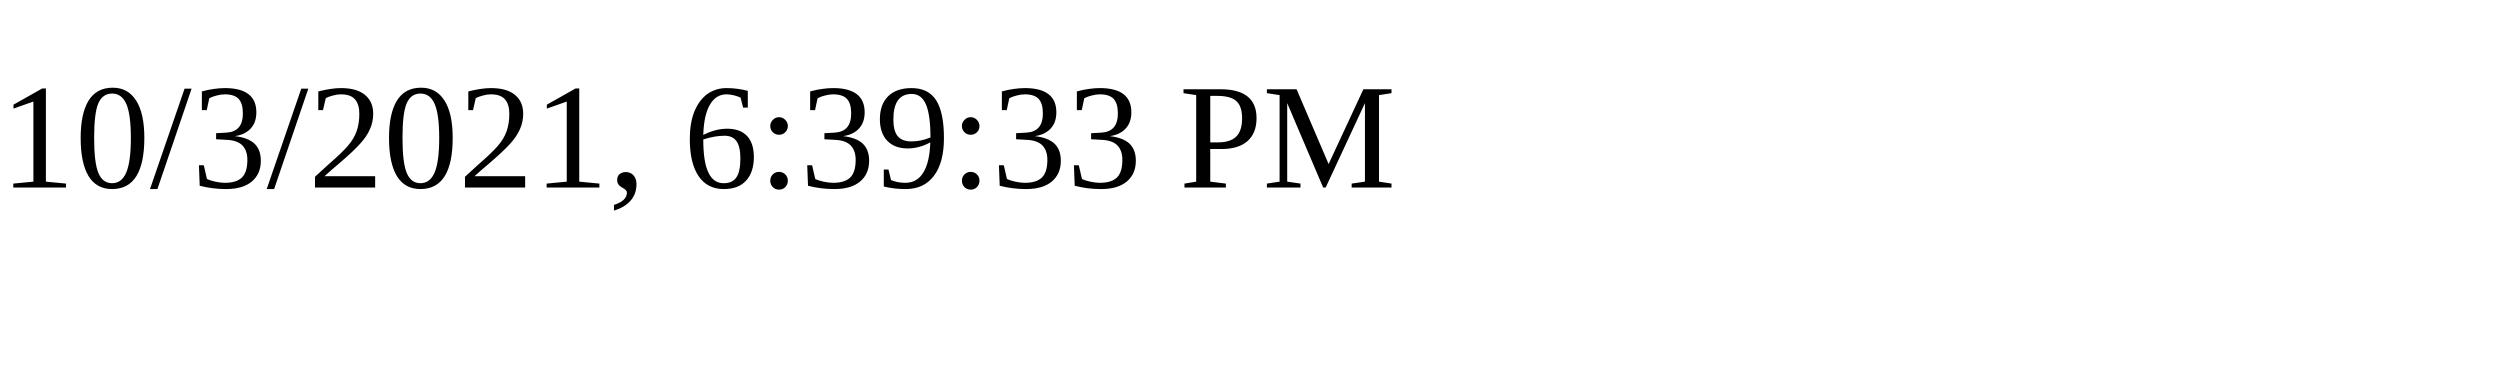
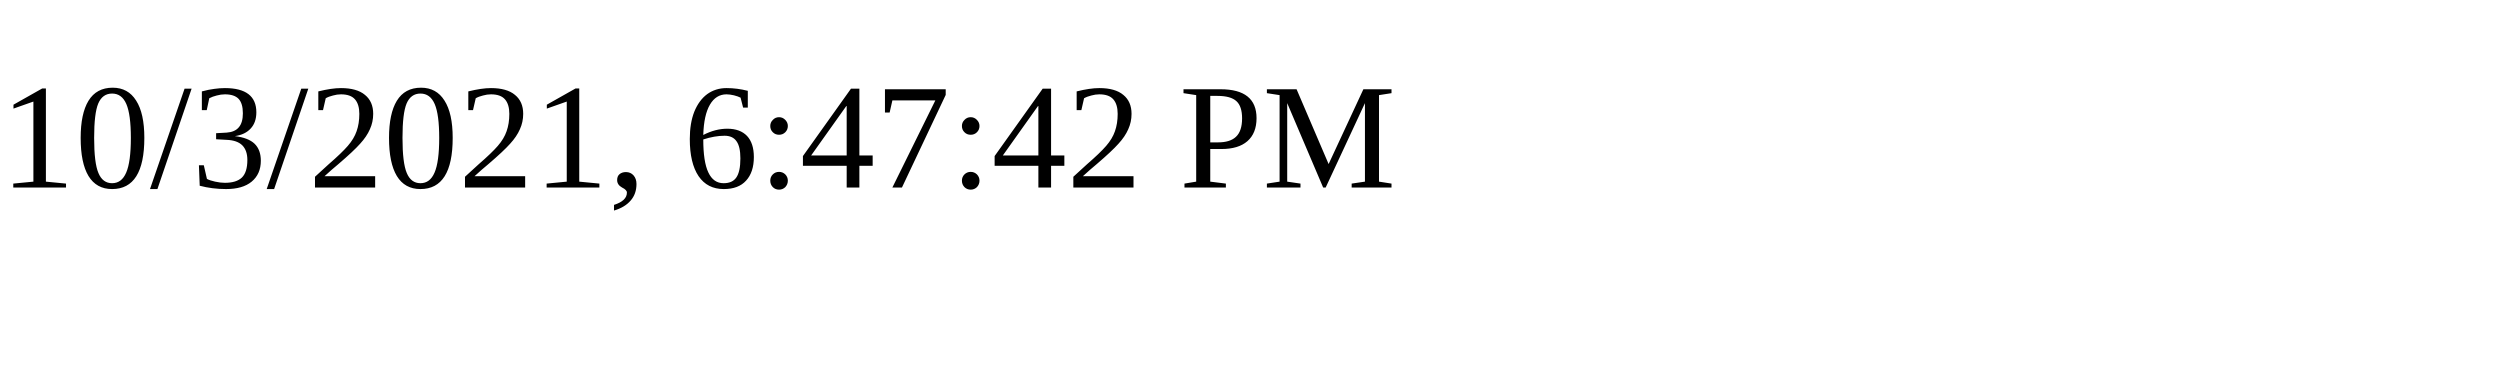
<svg xmlns="http://www.w3.org/2000/svg" height="30" width="200">
-   <text x="0" y="15">10/3/2021, 6:39:33 PM</text>
+   <text x="0" y="15">10/3/2021, 6:47:42 PM</text>
</svg>
